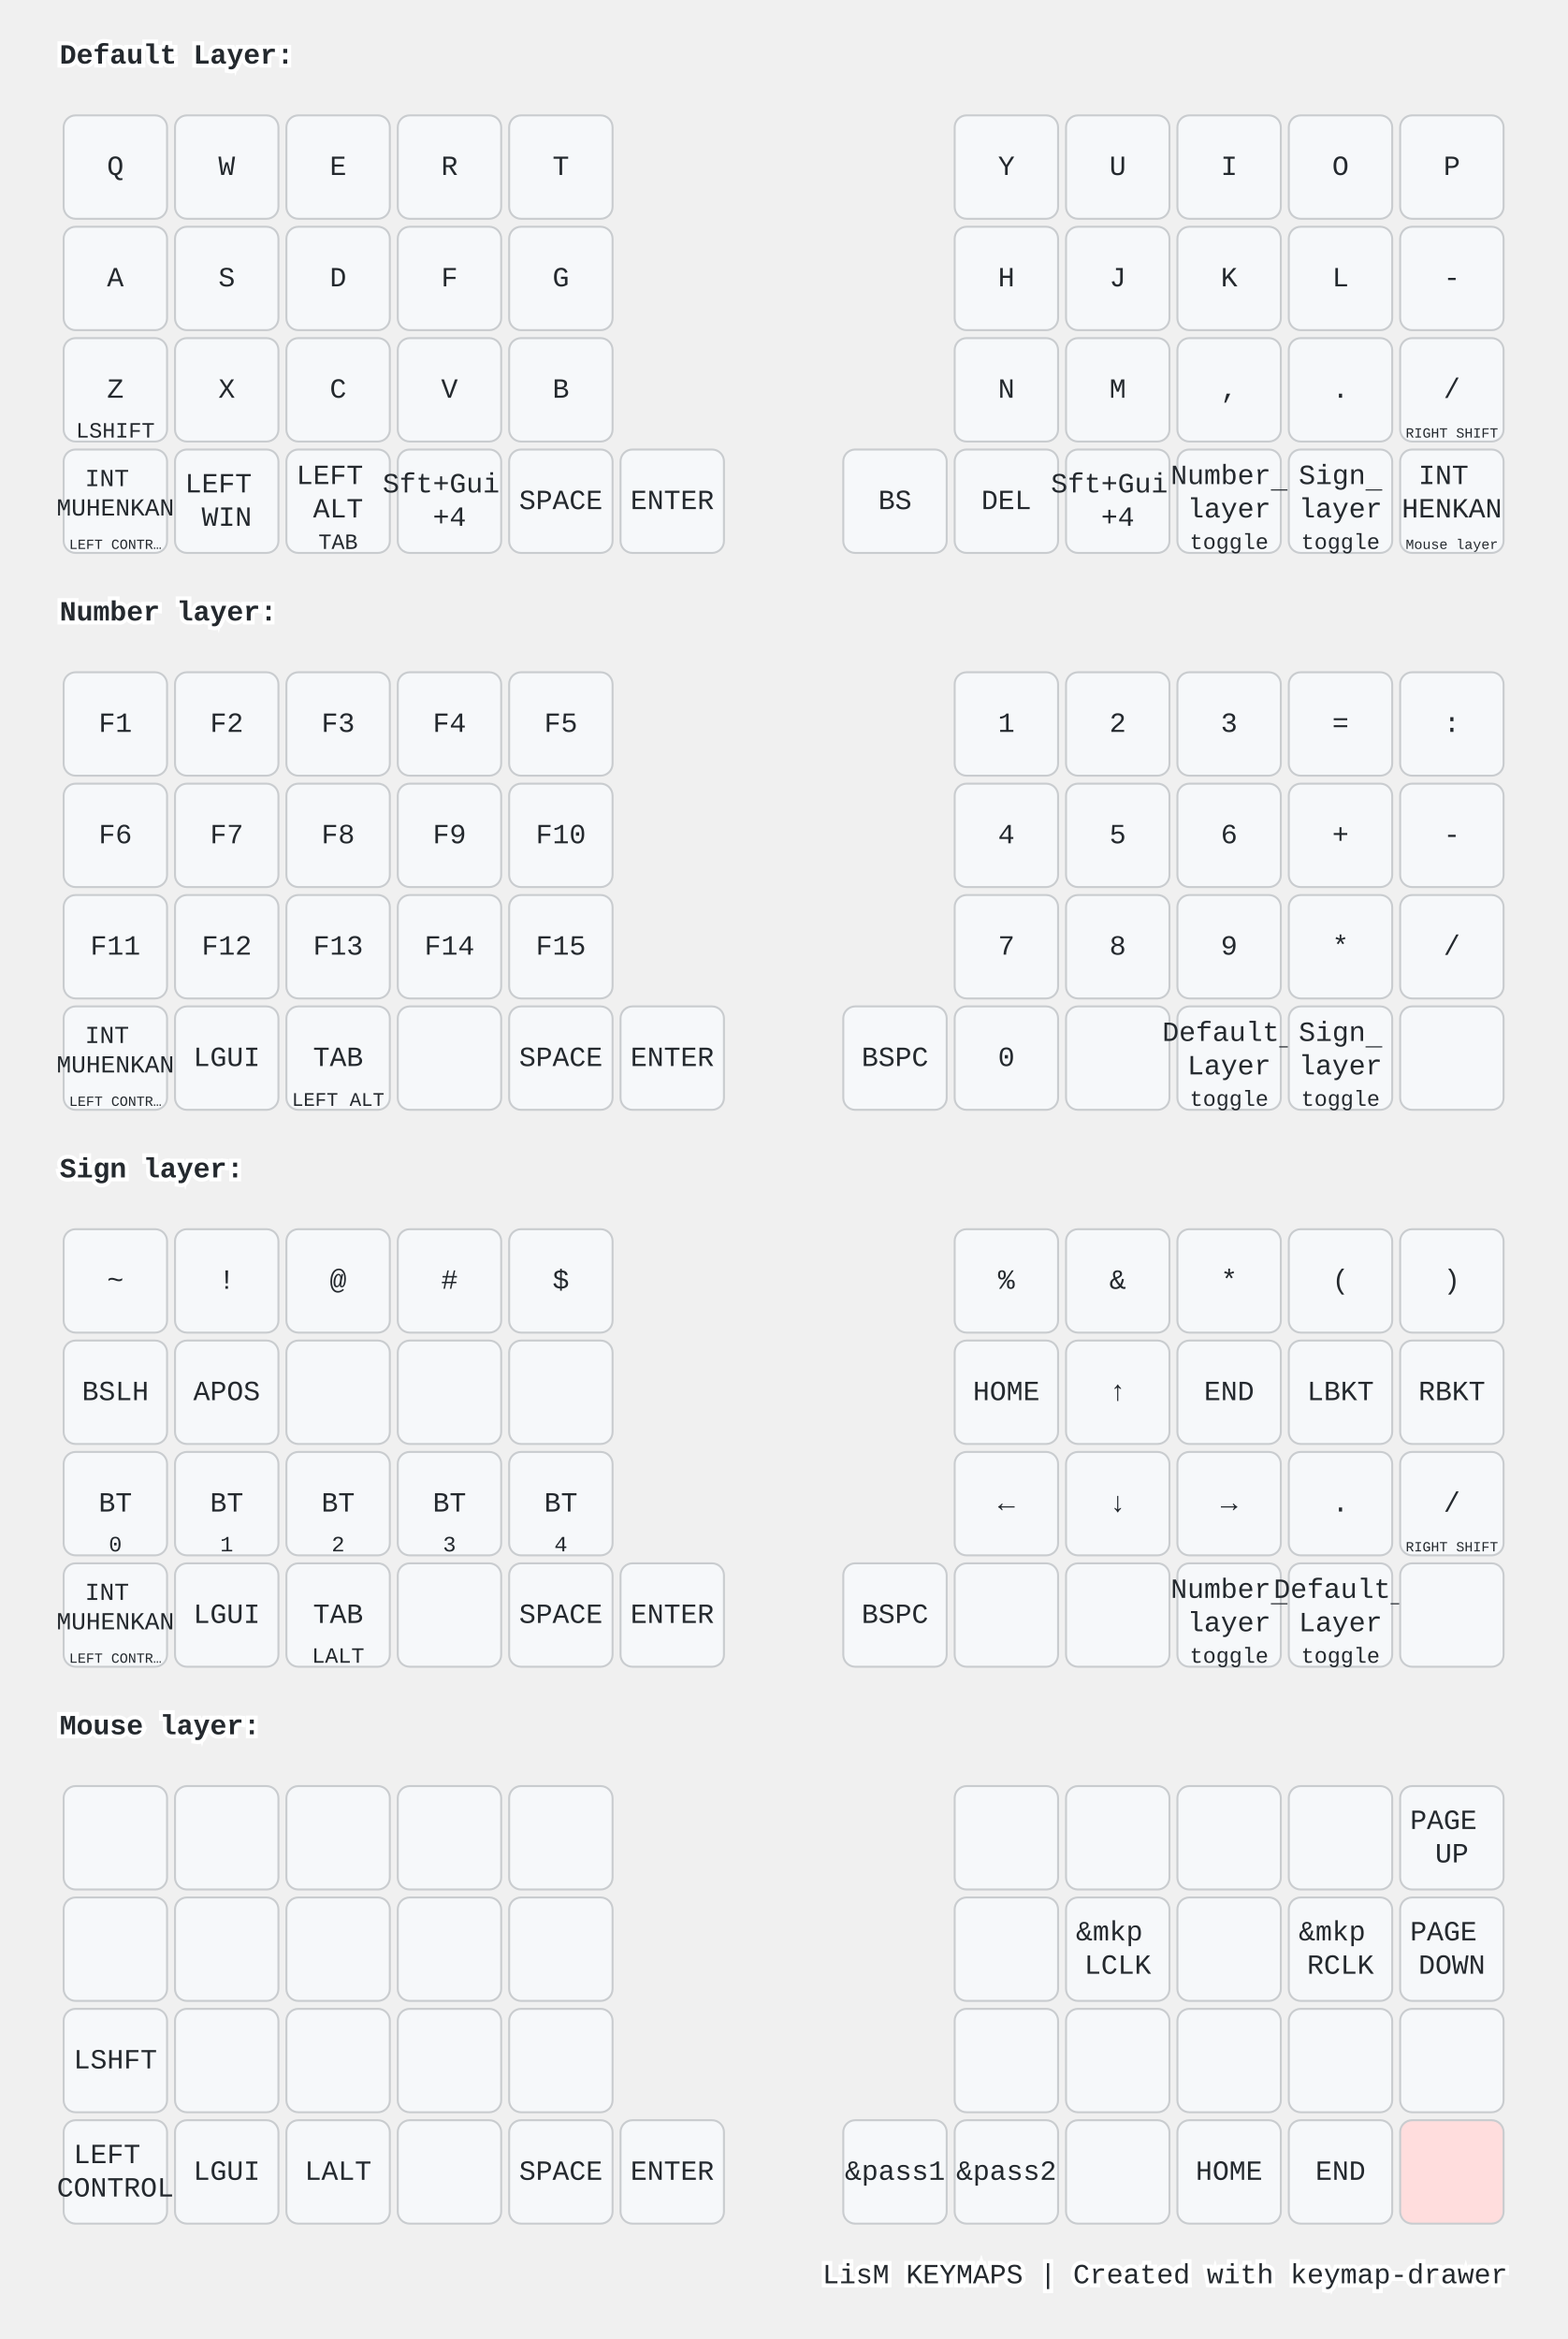
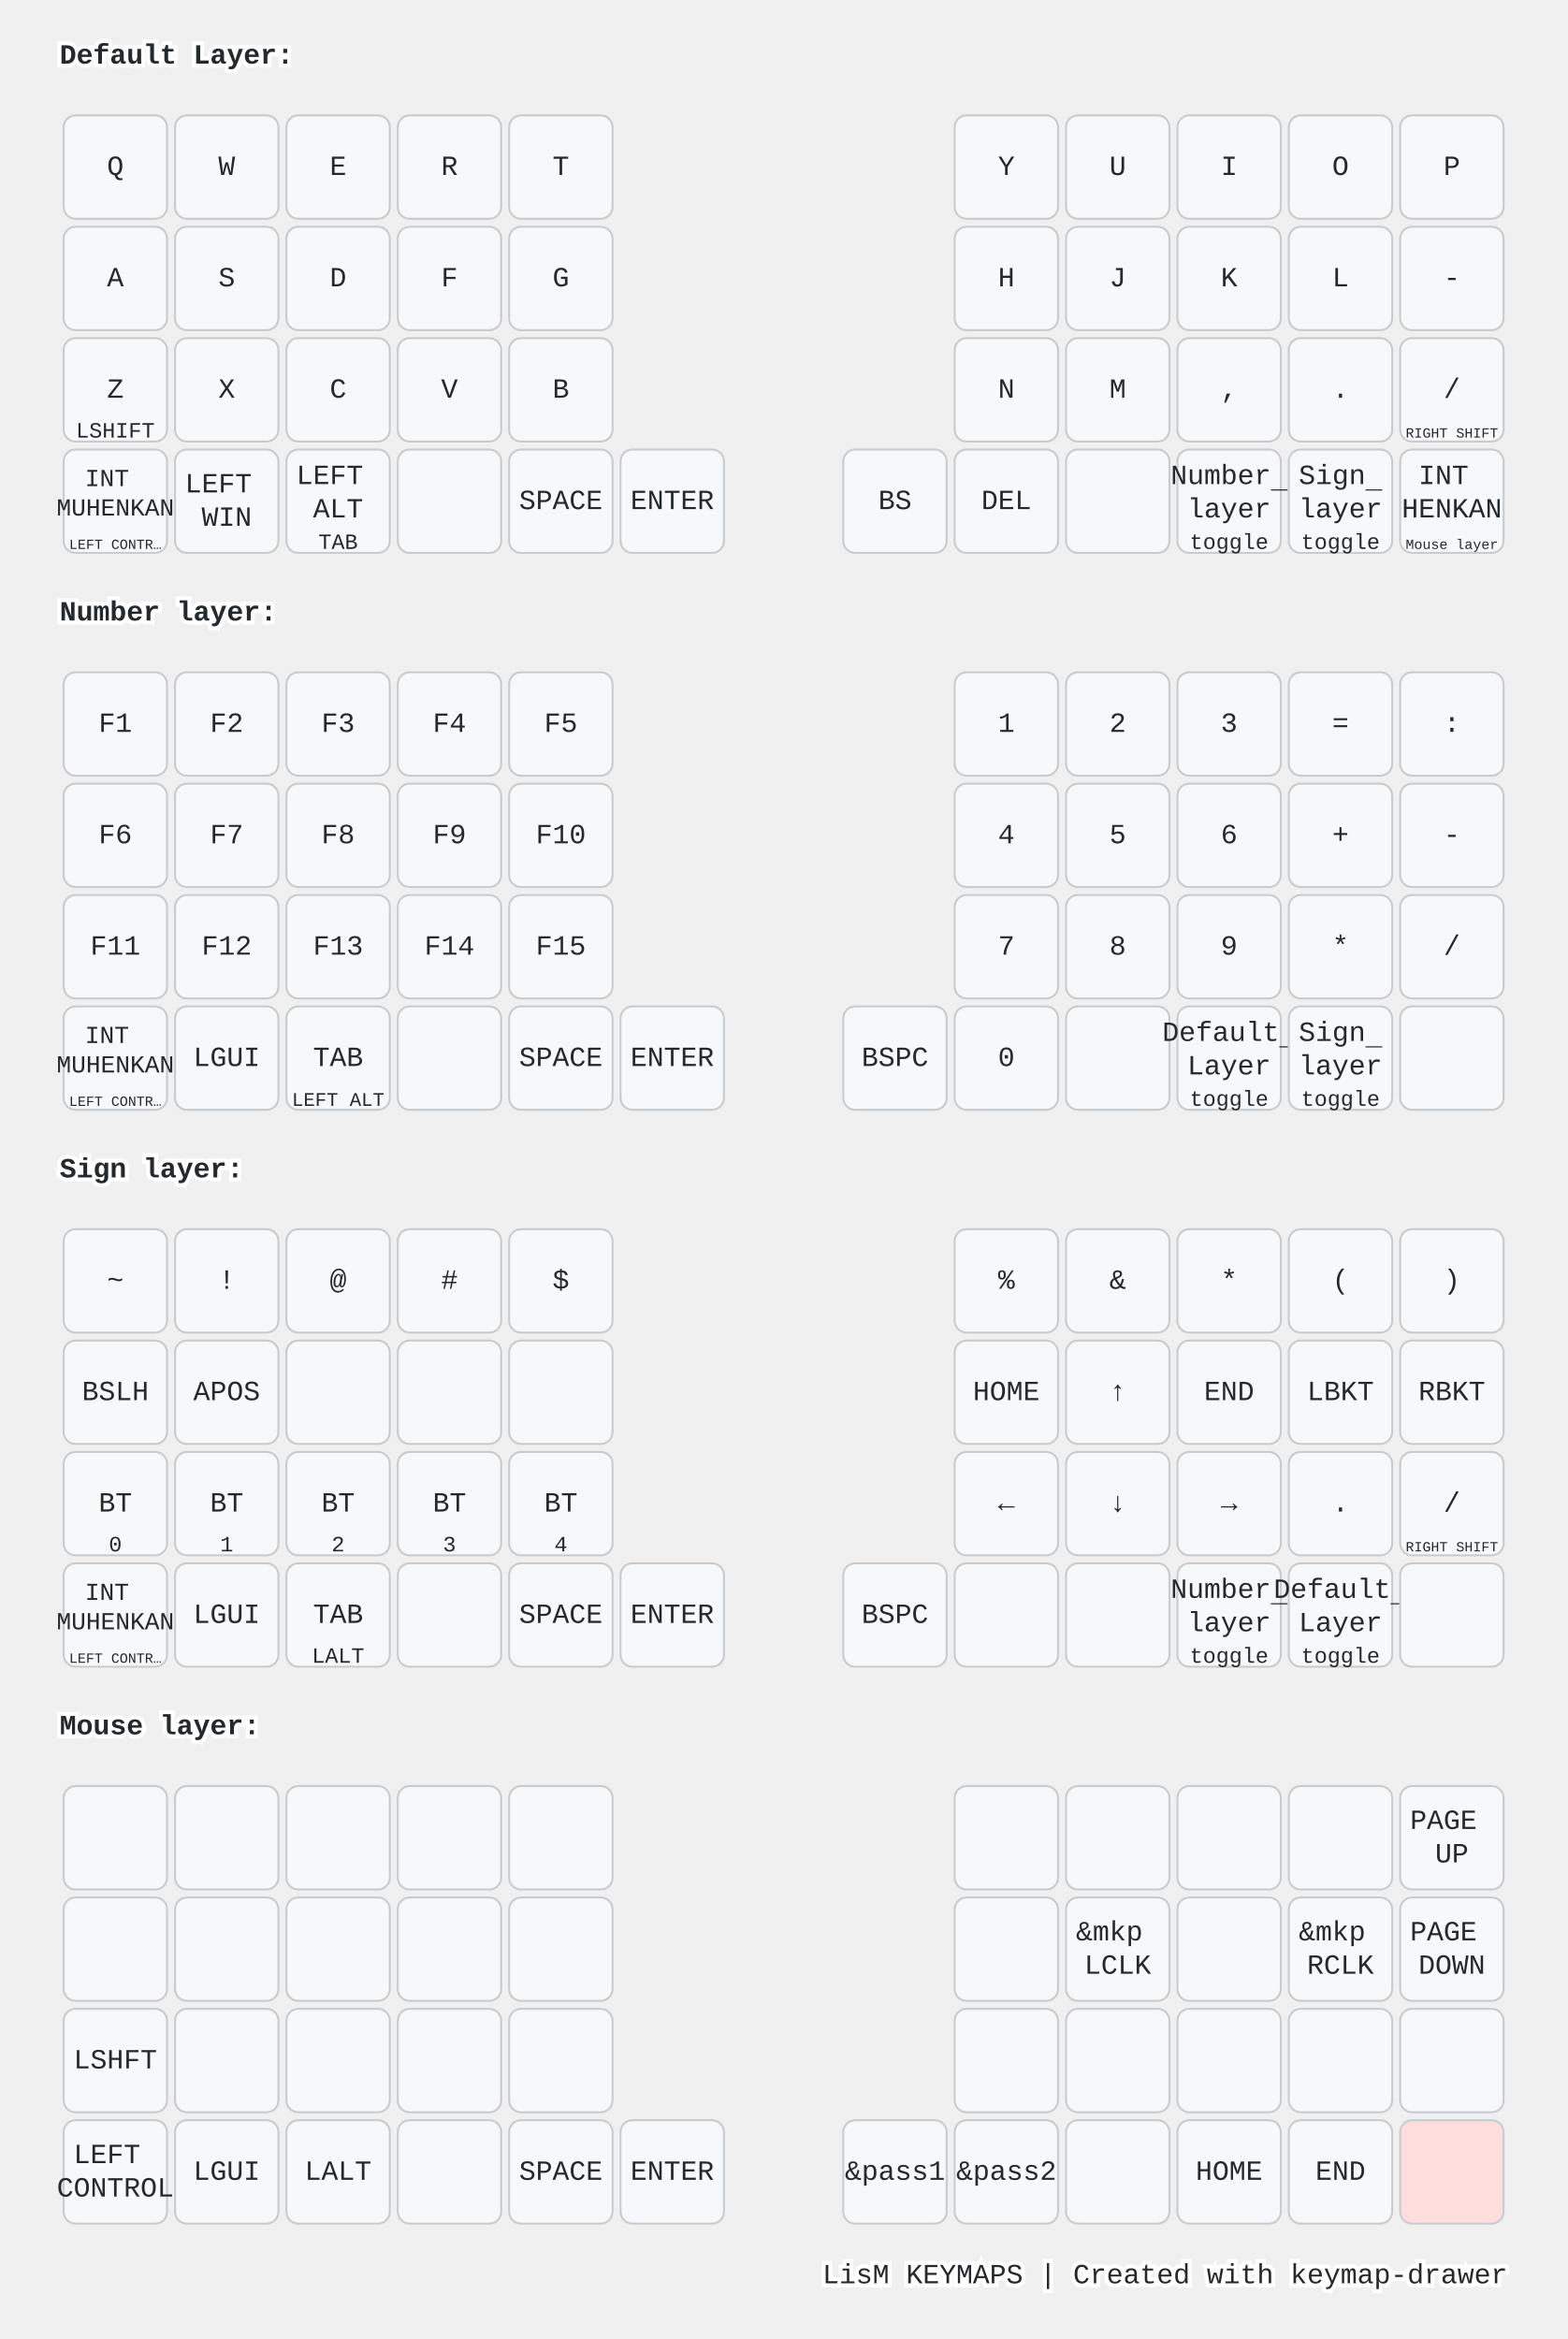
<svg xmlns="http://www.w3.org/2000/svg" width="788" height="1176" viewBox="0 0 788 1176" class="keymap">
  <style>/* inherit to force styles through use tags */
svg path {
    fill: inherit;
}

/* font and background color specifications */
svg.keymap {
    font-family: SFMono-Regular,Consolas,Liberation Mono,Menlo,monospace;
    font-size: 14px;
    font-kerning: normal;
    text-rendering: optimizeLegibility;
    fill: #24292e;
}

/* default key styling */
rect.key {
    fill: #f6f8fa;
}

rect.key, rect.combo {
    stroke: #c9cccf;
    stroke-width: 1;
}

/* default key side styling, only used is draw_key_sides is set */
rect.side {
    filter: brightness(90%);
}

/* color accent for combo boxes */
rect.combo, rect.combo-separate {
    fill: #cdf;
}

/* color accent for held keys */
rect.held, rect.combo.held {
    fill: #fdd;
}

/* color accent for ghost (optional) keys */
rect.ghost, rect.combo.ghost {
    stroke-dasharray: 4, 4;
    stroke-width: 2;
}

text {
    text-anchor: middle;
    dominant-baseline: middle;
}

/* styling for layer labels */
text.label {
    font-weight: bold;
    text-anchor: start;
    stroke: white;
    stroke-width: 4;
    paint-order: stroke;
}

/* styling for optional footer */
text.footer {
    text-anchor: end;
    dominant-baseline: auto;
    stroke: white;
    stroke-width: 4;
    paint-order: stroke;
}

/* styling for combo tap, and key non-tap label text */
text.combo, text.hold, text.shifted, text.left, text.right, text.tl, text.tr, text.bl, text.br {
    font-size: 11px;
}

text.hold, text.bl, text.br {
    text-anchor: middle;
    dominant-baseline: auto;
}

text.shifted, text.tl, text.tr {
    text-anchor: middle;
    dominant-baseline: hanging;
}

text.left, text.tl, text.bl {
    text-anchor: start;
}

text.right, text.tr, text.br {
    text-anchor: end;
}

text.layer-activator {
    text-decoration: underline;
}

/* styling for hold/shifted label text in combo box */
text.combo.hold, text.combo.shifted, text.combo.left, text.combo.right {
    font-size: 8px;
}

/* lighter symbol for transparent keys */
text.trans {
    fill: #7b7e81;
}

/* styling for combo dendrons */
path.combo {
    stroke-width: 1;
    stroke: gray;
    fill: none;
}

/* Start Tabler Icons Cleanup */
/* cannot use height/width with glyphs */
.icon-tabler &gt; path {
    fill: inherit;
    stroke: inherit;
    stroke-width: 2;
}
/* hide tabler's default box */
.icon-tabler &gt; path[stroke="none"][fill="none"] {
    visibility: hidden;
}
/* End Tabler Icons Cleanup */

@media (prefers-color-scheme: dark) {
svg.keymap { fill: #d1d6db; }
rect.key { fill: #3f4750; }
rect.key, rect.combo { stroke: #60666c; }
rect.combo, rect.combo-separate { fill: #1f3d7a; }
rect.held, rect.combo.held { fill: #854747; }
text.label, text.footer { stroke: black; }
text.trans { fill: #7e8184; }
path.combo { stroke: #7f7f7f; }

}</style>
  <g transform="translate(30, 0)" class="layer-Default Layer">
    <text x="0" y="28" class="label" id="Default-Layer">Default Layer:</text>
    <g transform="translate(0, 56)">
      <g transform="translate(28, 28)" class="key keypos-0">
        <rect rx="6" ry="6" x="-26" y="-26" width="52" height="52" class="key" />
        <text x="0" y="0" class="key tap">Q</text>
      </g>
      <g transform="translate(84, 28)" class="key keypos-1">
        <rect rx="6" ry="6" x="-26" y="-26" width="52" height="52" class="key" />
        <text x="0" y="0" class="key tap">W</text>
      </g>
      <g transform="translate(140, 28)" class="key keypos-2">
        <rect rx="6" ry="6" x="-26" y="-26" width="52" height="52" class="key" />
        <text x="0" y="0" class="key tap">E</text>
      </g>
      <g transform="translate(196, 28)" class="key keypos-3">
        <rect rx="6" ry="6" x="-26" y="-26" width="52" height="52" class="key" />
        <text x="0" y="0" class="key tap">R</text>
      </g>
      <g transform="translate(252, 28)" class="key keypos-4">
        <rect rx="6" ry="6" x="-26" y="-26" width="52" height="52" class="key" />
        <text x="0" y="0" class="key tap">T</text>
      </g>
      <g transform="translate(476, 28)" class="key keypos-5">
        <rect rx="6" ry="6" x="-26" y="-26" width="52" height="52" class="key" />
        <text x="0" y="0" class="key tap">Y</text>
      </g>
      <g transform="translate(532, 28)" class="key keypos-6">
        <rect rx="6" ry="6" x="-26" y="-26" width="52" height="52" class="key" />
        <text x="0" y="0" class="key tap">U</text>
      </g>
      <g transform="translate(588, 28)" class="key keypos-7">
        <rect rx="6" ry="6" x="-26" y="-26" width="52" height="52" class="key" />
        <text x="0" y="0" class="key tap">I</text>
      </g>
      <g transform="translate(644, 28)" class="key keypos-8">
        <rect rx="6" ry="6" x="-26" y="-26" width="52" height="52" class="key" />
        <text x="0" y="0" class="key tap">O</text>
      </g>
      <g transform="translate(700, 28)" class="key keypos-9">
        <rect rx="6" ry="6" x="-26" y="-26" width="52" height="52" class="key" />
        <text x="0" y="0" class="key tap">P</text>
      </g>
      <g transform="translate(28, 84)" class="key keypos-10">
        <rect rx="6" ry="6" x="-26" y="-26" width="52" height="52" class="key" />
        <text x="0" y="0" class="key tap">A</text>
      </g>
      <g transform="translate(84, 84)" class="key keypos-11">
        <rect rx="6" ry="6" x="-26" y="-26" width="52" height="52" class="key" />
        <text x="0" y="0" class="key tap">S</text>
      </g>
      <g transform="translate(140, 84)" class="key keypos-12">
        <rect rx="6" ry="6" x="-26" y="-26" width="52" height="52" class="key" />
        <text x="0" y="0" class="key tap">D</text>
      </g>
      <g transform="translate(196, 84)" class="key keypos-13">
        <rect rx="6" ry="6" x="-26" y="-26" width="52" height="52" class="key" />
        <text x="0" y="0" class="key tap">F</text>
      </g>
      <g transform="translate(252, 84)" class="key keypos-14">
        <rect rx="6" ry="6" x="-26" y="-26" width="52" height="52" class="key" />
        <text x="0" y="0" class="key tap">G</text>
      </g>
      <g transform="translate(476, 84)" class="key keypos-15">
        <rect rx="6" ry="6" x="-26" y="-26" width="52" height="52" class="key" />
        <text x="0" y="0" class="key tap">H</text>
      </g>
      <g transform="translate(532, 84)" class="key keypos-16">
        <rect rx="6" ry="6" x="-26" y="-26" width="52" height="52" class="key" />
        <text x="0" y="0" class="key tap">J</text>
      </g>
      <g transform="translate(588, 84)" class="key keypos-17">
        <rect rx="6" ry="6" x="-26" y="-26" width="52" height="52" class="key" />
        <text x="0" y="0" class="key tap">K</text>
      </g>
      <g transform="translate(644, 84)" class="key keypos-18">
        <rect rx="6" ry="6" x="-26" y="-26" width="52" height="52" class="key" />
        <text x="0" y="0" class="key tap">L</text>
      </g>
      <g transform="translate(700, 84)" class="key keypos-19">
        <rect rx="6" ry="6" x="-26" y="-26" width="52" height="52" class="key" />
        <text x="0" y="0" class="key tap">-</text>
      </g>
      <g transform="translate(28, 140)" class="key keypos-20">
        <rect rx="6" ry="6" x="-26" y="-26" width="52" height="52" class="key" />
        <text x="0" y="0" class="key tap">Z</text>
        <text x="0" y="24" class="key hold">LSHIFT</text>
      </g>
      <g transform="translate(84, 140)" class="key keypos-21">
        <rect rx="6" ry="6" x="-26" y="-26" width="52" height="52" class="key" />
        <text x="0" y="0" class="key tap">X</text>
      </g>
      <g transform="translate(140, 140)" class="key keypos-22">
        <rect rx="6" ry="6" x="-26" y="-26" width="52" height="52" class="key" />
        <text x="0" y="0" class="key tap">C</text>
      </g>
      <g transform="translate(196, 140)" class="key keypos-23">
        <rect rx="6" ry="6" x="-26" y="-26" width="52" height="52" class="key" />
        <text x="0" y="0" class="key tap">V</text>
      </g>
      <g transform="translate(252, 140)" class="key keypos-24">
        <rect rx="6" ry="6" x="-26" y="-26" width="52" height="52" class="key" />
        <text x="0" y="0" class="key tap">B</text>
      </g>
      <g transform="translate(476, 140)" class="key keypos-25">
        <rect rx="6" ry="6" x="-26" y="-26" width="52" height="52" class="key" />
        <text x="0" y="0" class="key tap">N</text>
      </g>
      <g transform="translate(532, 140)" class="key keypos-26">
        <rect rx="6" ry="6" x="-26" y="-26" width="52" height="52" class="key" />
        <text x="0" y="0" class="key tap">M</text>
      </g>
      <g transform="translate(588, 140)" class="key keypos-27">
        <rect rx="6" ry="6" x="-26" y="-26" width="52" height="52" class="key" />
        <text x="0" y="0" class="key tap">,</text>
      </g>
      <g transform="translate(644, 140)" class="key keypos-28">
        <rect rx="6" ry="6" x="-26" y="-26" width="52" height="52" class="key" />
        <text x="0" y="0" class="key tap">.</text>
      </g>
      <g transform="translate(700, 140)" class="key keypos-29">
        <rect rx="6" ry="6" x="-26" y="-26" width="52" height="52" class="key" />
        <text x="0" y="0" class="key tap">/</text>
        <text x="0" y="24" class="key hold">
          <tspan style="font-size: 64%">RIGHT SHIFT</tspan>
        </text>
      </g>
      <g transform="translate(28, 196)" class="key keypos-30">
        <rect rx="6" ry="6" x="-26" y="-26" width="52" height="52" class="key" />
        <text x="0" y="0" class="key tap">
          <tspan x="0" dy="-0.9em" style="font-size: 88%">INT</tspan>
          <tspan x="0" dy="1.2em" style="font-size: 88%">MUHENKAN</tspan>
        </text>
        <text x="0" y="24" class="key hold">
          <tspan style="font-size: 64%">LEFT CONTR…</tspan>
        </text>
      </g>
      <g transform="translate(84, 196)" class="key keypos-31">
        <rect rx="6" ry="6" x="-26" y="-26" width="52" height="52" class="key" />
        <text x="0" y="0" class="key tap">
          <tspan x="0" dy="-0.6em">LEFT</tspan>
          <tspan x="0" dy="1.2em">WIN</tspan>
        </text>
      </g>
      <g transform="translate(140, 196)" class="key keypos-32">
        <rect rx="6" ry="6" x="-26" y="-26" width="52" height="52" class="key" />
        <text x="0" y="0" class="key tap">
          <tspan x="0" dy="-0.9em">LEFT</tspan>
          <tspan x="0" dy="1.2em">ALT</tspan>
        </text>
        <text x="0" y="24" class="key hold">TAB</text>
      </g>
      <g transform="translate(196, 196)" class="key keypos-33">
        <rect rx="6" ry="6" x="-26" y="-26" width="52" height="52" class="key" />
-         <text x="0" y="0" class="key tap">
-           <tspan x="0" dy="-0.6em">Sft+Gui</tspan>
-           <tspan x="0" dy="1.2em">+4</tspan>
-         </text>
      </g>
      <g transform="translate(252, 196)" class="key keypos-34">
        <rect rx="6" ry="6" x="-26" y="-26" width="52" height="52" class="key" />
        <text x="0" y="0" class="key tap">SPACE</text>
      </g>
      <g transform="translate(308, 196)" class="key keypos-35">
        <rect rx="6" ry="6" x="-26" y="-26" width="52" height="52" class="key" />
        <text x="0" y="0" class="key tap">ENTER</text>
      </g>
      <g transform="translate(420, 196)" class="key keypos-36">
        <rect rx="6" ry="6" x="-26" y="-26" width="52" height="52" class="key" />
        <text x="0" y="0" class="key tap">BS</text>
      </g>
      <g transform="translate(476, 196)" class="key keypos-37">
        <rect rx="6" ry="6" x="-26" y="-26" width="52" height="52" class="key" />
        <text x="0" y="0" class="key tap">DEL</text>
      </g>
      <g transform="translate(532, 196)" class="key keypos-38">
        <rect rx="6" ry="6" x="-26" y="-26" width="52" height="52" class="key" />
-         <text x="0" y="0" class="key tap">
-           <tspan x="0" dy="-0.6em">Sft+Gui</tspan>
-           <tspan x="0" dy="1.2em">+4</tspan>
-         </text>
      </g>
      <g transform="translate(588, 196)" class="key keypos-39">
        <rect rx="6" ry="6" x="-26" y="-26" width="52" height="52" class="key" />
        <a href="#Number-layer">
          <text x="0" y="0" class="key tap layer-activator">
            <tspan x="0" dy="-0.9em">Number</tspan>
            <tspan x="0" dy="1.2em">layer</tspan>
          </text>
        </a>
        <text x="0" y="24" class="key hold">toggle</text>
      </g>
      <g transform="translate(644, 196)" class="key keypos-40">
        <rect rx="6" ry="6" x="-26" y="-26" width="52" height="52" class="key" />
        <a href="#Sign-layer">
          <text x="0" y="0" class="key tap layer-activator">
            <tspan x="0" dy="-0.9em">Sign</tspan>
            <tspan x="0" dy="1.2em">layer</tspan>
          </text>
        </a>
        <text x="0" y="24" class="key hold">toggle</text>
      </g>
      <g transform="translate(700, 196)" class="key keypos-41">
        <rect rx="6" ry="6" x="-26" y="-26" width="52" height="52" class="key" />
        <text x="0" y="0" class="key tap">
          <tspan x="0" dy="-0.9em">INT</tspan>
          <tspan x="0" dy="1.2em">HENKAN</tspan>
        </text>
        <a href="#Mouse-layer">
          <text x="0" y="24" class="key hold layer-activator">
            <tspan style="font-size: 64%">Mouse layer</tspan>
          </text>
        </a>
      </g>
    </g>
  </g>
  <g transform="translate(30, 280)" class="layer-Number layer">
    <text x="0" y="28" class="label" id="Number-layer">Number layer:</text>
    <g transform="translate(0, 56)">
      <g transform="translate(28, 28)" class="key keypos-0">
        <rect rx="6" ry="6" x="-26" y="-26" width="52" height="52" class="key" />
        <text x="0" y="0" class="key tap">F1</text>
      </g>
      <g transform="translate(84, 28)" class="key keypos-1">
        <rect rx="6" ry="6" x="-26" y="-26" width="52" height="52" class="key" />
        <text x="0" y="0" class="key tap">F2</text>
      </g>
      <g transform="translate(140, 28)" class="key keypos-2">
        <rect rx="6" ry="6" x="-26" y="-26" width="52" height="52" class="key" />
        <text x="0" y="0" class="key tap">F3</text>
      </g>
      <g transform="translate(196, 28)" class="key keypos-3">
        <rect rx="6" ry="6" x="-26" y="-26" width="52" height="52" class="key" />
        <text x="0" y="0" class="key tap">F4</text>
      </g>
      <g transform="translate(252, 28)" class="key keypos-4">
        <rect rx="6" ry="6" x="-26" y="-26" width="52" height="52" class="key" />
        <text x="0" y="0" class="key tap">F5</text>
      </g>
      <g transform="translate(476, 28)" class="key keypos-5">
        <rect rx="6" ry="6" x="-26" y="-26" width="52" height="52" class="key" />
        <text x="0" y="0" class="key tap">1</text>
      </g>
      <g transform="translate(532, 28)" class="key keypos-6">
        <rect rx="6" ry="6" x="-26" y="-26" width="52" height="52" class="key" />
        <text x="0" y="0" class="key tap">2</text>
      </g>
      <g transform="translate(588, 28)" class="key keypos-7">
        <rect rx="6" ry="6" x="-26" y="-26" width="52" height="52" class="key" />
        <text x="0" y="0" class="key tap">3</text>
      </g>
      <g transform="translate(644, 28)" class="key keypos-8">
        <rect rx="6" ry="6" x="-26" y="-26" width="52" height="52" class="key" />
        <text x="0" y="0" class="key tap">=</text>
      </g>
      <g transform="translate(700, 28)" class="key keypos-9">
        <rect rx="6" ry="6" x="-26" y="-26" width="52" height="52" class="key" />
        <text x="0" y="0" class="key tap">:</text>
      </g>
      <g transform="translate(28, 84)" class="key keypos-10">
        <rect rx="6" ry="6" x="-26" y="-26" width="52" height="52" class="key" />
        <text x="0" y="0" class="key tap">F6</text>
      </g>
      <g transform="translate(84, 84)" class="key keypos-11">
        <rect rx="6" ry="6" x="-26" y="-26" width="52" height="52" class="key" />
        <text x="0" y="0" class="key tap">F7</text>
      </g>
      <g transform="translate(140, 84)" class="key keypos-12">
        <rect rx="6" ry="6" x="-26" y="-26" width="52" height="52" class="key" />
        <text x="0" y="0" class="key tap">F8</text>
      </g>
      <g transform="translate(196, 84)" class="key keypos-13">
        <rect rx="6" ry="6" x="-26" y="-26" width="52" height="52" class="key" />
        <text x="0" y="0" class="key tap">F9</text>
      </g>
      <g transform="translate(252, 84)" class="key keypos-14">
        <rect rx="6" ry="6" x="-26" y="-26" width="52" height="52" class="key" />
        <text x="0" y="0" class="key tap">F10</text>
      </g>
      <g transform="translate(476, 84)" class="key keypos-15">
        <rect rx="6" ry="6" x="-26" y="-26" width="52" height="52" class="key" />
        <text x="0" y="0" class="key tap">4</text>
      </g>
      <g transform="translate(532, 84)" class="key keypos-16">
        <rect rx="6" ry="6" x="-26" y="-26" width="52" height="52" class="key" />
        <text x="0" y="0" class="key tap">5</text>
      </g>
      <g transform="translate(588, 84)" class="key keypos-17">
        <rect rx="6" ry="6" x="-26" y="-26" width="52" height="52" class="key" />
        <text x="0" y="0" class="key tap">6</text>
      </g>
      <g transform="translate(644, 84)" class="key keypos-18">
        <rect rx="6" ry="6" x="-26" y="-26" width="52" height="52" class="key" />
        <text x="0" y="0" class="key tap">+</text>
      </g>
      <g transform="translate(700, 84)" class="key keypos-19">
        <rect rx="6" ry="6" x="-26" y="-26" width="52" height="52" class="key" />
        <text x="0" y="0" class="key tap">-</text>
      </g>
      <g transform="translate(28, 140)" class="key keypos-20">
        <rect rx="6" ry="6" x="-26" y="-26" width="52" height="52" class="key" />
        <text x="0" y="0" class="key tap">F11</text>
      </g>
      <g transform="translate(84, 140)" class="key keypos-21">
        <rect rx="6" ry="6" x="-26" y="-26" width="52" height="52" class="key" />
        <text x="0" y="0" class="key tap">F12</text>
      </g>
      <g transform="translate(140, 140)" class="key keypos-22">
        <rect rx="6" ry="6" x="-26" y="-26" width="52" height="52" class="key" />
        <text x="0" y="0" class="key tap">F13</text>
      </g>
      <g transform="translate(196, 140)" class="key keypos-23">
        <rect rx="6" ry="6" x="-26" y="-26" width="52" height="52" class="key" />
        <text x="0" y="0" class="key tap">F14</text>
      </g>
      <g transform="translate(252, 140)" class="key keypos-24">
        <rect rx="6" ry="6" x="-26" y="-26" width="52" height="52" class="key" />
        <text x="0" y="0" class="key tap">F15</text>
      </g>
      <g transform="translate(476, 140)" class="key keypos-25">
        <rect rx="6" ry="6" x="-26" y="-26" width="52" height="52" class="key" />
        <text x="0" y="0" class="key tap">7</text>
      </g>
      <g transform="translate(532, 140)" class="key keypos-26">
        <rect rx="6" ry="6" x="-26" y="-26" width="52" height="52" class="key" />
        <text x="0" y="0" class="key tap">8</text>
      </g>
      <g transform="translate(588, 140)" class="key keypos-27">
        <rect rx="6" ry="6" x="-26" y="-26" width="52" height="52" class="key" />
        <text x="0" y="0" class="key tap">9</text>
      </g>
      <g transform="translate(644, 140)" class="key keypos-28">
        <rect rx="6" ry="6" x="-26" y="-26" width="52" height="52" class="key" />
        <text x="0" y="0" class="key tap">*</text>
      </g>
      <g transform="translate(700, 140)" class="key keypos-29">
        <rect rx="6" ry="6" x="-26" y="-26" width="52" height="52" class="key" />
        <text x="0" y="0" class="key tap">/</text>
      </g>
      <g transform="translate(28, 196)" class="key keypos-30">
        <rect rx="6" ry="6" x="-26" y="-26" width="52" height="52" class="key" />
        <text x="0" y="0" class="key tap">
          <tspan x="0" dy="-0.9em" style="font-size: 88%">INT</tspan>
          <tspan x="0" dy="1.2em" style="font-size: 88%">MUHENKAN</tspan>
        </text>
        <text x="0" y="24" class="key hold">
          <tspan style="font-size: 64%">LEFT CONTR…</tspan>
        </text>
      </g>
      <g transform="translate(84, 196)" class="key keypos-31">
        <rect rx="6" ry="6" x="-26" y="-26" width="52" height="52" class="key" />
        <text x="0" y="0" class="key tap">LGUI</text>
      </g>
      <g transform="translate(140, 196)" class="key keypos-32">
        <rect rx="6" ry="6" x="-26" y="-26" width="52" height="52" class="key" />
        <text x="0" y="0" class="key tap">TAB</text>
        <text x="0" y="24" class="key hold">
          <tspan style="font-size: 88%">LEFT ALT</tspan>
        </text>
      </g>
      <g transform="translate(196, 196)" class="key keypos-33">
        <rect rx="6" ry="6" x="-26" y="-26" width="52" height="52" class="key" />
      </g>
      <g transform="translate(252, 196)" class="key keypos-34">
        <rect rx="6" ry="6" x="-26" y="-26" width="52" height="52" class="key" />
        <text x="0" y="0" class="key tap">SPACE</text>
      </g>
      <g transform="translate(308, 196)" class="key keypos-35">
        <rect rx="6" ry="6" x="-26" y="-26" width="52" height="52" class="key" />
        <text x="0" y="0" class="key tap">ENTER</text>
      </g>
      <g transform="translate(420, 196)" class="key keypos-36">
        <rect rx="6" ry="6" x="-26" y="-26" width="52" height="52" class="key" />
        <text x="0" y="0" class="key tap">BSPC</text>
      </g>
      <g transform="translate(476, 196)" class="key keypos-37">
        <rect rx="6" ry="6" x="-26" y="-26" width="52" height="52" class="key" />
        <text x="0" y="0" class="key tap">0</text>
      </g>
      <g transform="translate(532, 196)" class="key keypos-38">
        <rect rx="6" ry="6" x="-26" y="-26" width="52" height="52" class="key" />
      </g>
      <g transform="translate(588, 196)" class="key keypos-39">
        <rect rx="6" ry="6" x="-26" y="-26" width="52" height="52" class="key" />
        <a href="#Default-Layer">
          <text x="0" y="0" class="key tap layer-activator">
            <tspan x="0" dy="-0.9em">Default</tspan>
            <tspan x="0" dy="1.2em">Layer</tspan>
          </text>
        </a>
        <text x="0" y="24" class="key hold">toggle</text>
      </g>
      <g transform="translate(644, 196)" class="key keypos-40">
        <rect rx="6" ry="6" x="-26" y="-26" width="52" height="52" class="key" />
        <a href="#Sign-layer">
          <text x="0" y="0" class="key tap layer-activator">
            <tspan x="0" dy="-0.9em">Sign</tspan>
            <tspan x="0" dy="1.2em">layer</tspan>
          </text>
        </a>
        <text x="0" y="24" class="key hold">toggle</text>
      </g>
      <g transform="translate(700, 196)" class="key keypos-41">
        <rect rx="6" ry="6" x="-26" y="-26" width="52" height="52" class="key" />
      </g>
    </g>
  </g>
  <g transform="translate(30, 560)" class="layer-Sign layer">
    <text x="0" y="28" class="label" id="Sign-layer">Sign layer:</text>
    <g transform="translate(0, 56)">
      <g transform="translate(28, 28)" class="key keypos-0">
        <rect rx="6" ry="6" x="-26" y="-26" width="52" height="52" class="key" />
        <text x="0" y="0" class="key tap">~</text>
      </g>
      <g transform="translate(84, 28)" class="key keypos-1">
        <rect rx="6" ry="6" x="-26" y="-26" width="52" height="52" class="key" />
        <text x="0" y="0" class="key tap">!</text>
      </g>
      <g transform="translate(140, 28)" class="key keypos-2">
        <rect rx="6" ry="6" x="-26" y="-26" width="52" height="52" class="key" />
        <text x="0" y="0" class="key tap">@</text>
      </g>
      <g transform="translate(196, 28)" class="key keypos-3">
        <rect rx="6" ry="6" x="-26" y="-26" width="52" height="52" class="key" />
        <text x="0" y="0" class="key tap">#</text>
      </g>
      <g transform="translate(252, 28)" class="key keypos-4">
        <rect rx="6" ry="6" x="-26" y="-26" width="52" height="52" class="key" />
        <text x="0" y="0" class="key tap">$</text>
      </g>
      <g transform="translate(476, 28)" class="key keypos-5">
        <rect rx="6" ry="6" x="-26" y="-26" width="52" height="52" class="key" />
        <text x="0" y="0" class="key tap">%</text>
      </g>
      <g transform="translate(532, 28)" class="key keypos-6">
        <rect rx="6" ry="6" x="-26" y="-26" width="52" height="52" class="key" />
        <text x="0" y="0" class="key tap">&amp;</text>
      </g>
      <g transform="translate(588, 28)" class="key keypos-7">
        <rect rx="6" ry="6" x="-26" y="-26" width="52" height="52" class="key" />
        <text x="0" y="0" class="key tap">*</text>
      </g>
      <g transform="translate(644, 28)" class="key keypos-8">
        <rect rx="6" ry="6" x="-26" y="-26" width="52" height="52" class="key" />
        <text x="0" y="0" class="key tap">(</text>
      </g>
      <g transform="translate(700, 28)" class="key keypos-9">
        <rect rx="6" ry="6" x="-26" y="-26" width="52" height="52" class="key" />
        <text x="0" y="0" class="key tap">)</text>
      </g>
      <g transform="translate(28, 84)" class="key keypos-10">
        <rect rx="6" ry="6" x="-26" y="-26" width="52" height="52" class="key" />
        <text x="0" y="0" class="key tap">BSLH</text>
      </g>
      <g transform="translate(84, 84)" class="key keypos-11">
        <rect rx="6" ry="6" x="-26" y="-26" width="52" height="52" class="key" />
        <text x="0" y="0" class="key tap">APOS</text>
      </g>
      <g transform="translate(140, 84)" class="key keypos-12">
        <rect rx="6" ry="6" x="-26" y="-26" width="52" height="52" class="key" />
      </g>
      <g transform="translate(196, 84)" class="key keypos-13">
        <rect rx="6" ry="6" x="-26" y="-26" width="52" height="52" class="key" />
      </g>
      <g transform="translate(252, 84)" class="key keypos-14">
        <rect rx="6" ry="6" x="-26" y="-26" width="52" height="52" class="key" />
      </g>
      <g transform="translate(476, 84)" class="key keypos-15">
        <rect rx="6" ry="6" x="-26" y="-26" width="52" height="52" class="key" />
        <text x="0" y="0" class="key tap">HOME</text>
      </g>
      <g transform="translate(532, 84)" class="key keypos-16">
        <rect rx="6" ry="6" x="-26" y="-26" width="52" height="52" class="key" />
        <text x="0" y="0" class="key tap">↑</text>
      </g>
      <g transform="translate(588, 84)" class="key keypos-17">
        <rect rx="6" ry="6" x="-26" y="-26" width="52" height="52" class="key" />
        <text x="0" y="0" class="key tap">END</text>
      </g>
      <g transform="translate(644, 84)" class="key keypos-18">
        <rect rx="6" ry="6" x="-26" y="-26" width="52" height="52" class="key" />
        <text x="0" y="0" class="key tap">LBKT</text>
      </g>
      <g transform="translate(700, 84)" class="key keypos-19">
        <rect rx="6" ry="6" x="-26" y="-26" width="52" height="52" class="key" />
        <text x="0" y="0" class="key tap">RBKT</text>
      </g>
      <g transform="translate(28, 140)" class="key keypos-20">
        <rect rx="6" ry="6" x="-26" y="-26" width="52" height="52" class="key" />
        <text x="0" y="0" class="key tap">BT</text>
        <text x="0" y="24" class="key hold">0</text>
      </g>
      <g transform="translate(84, 140)" class="key keypos-21">
        <rect rx="6" ry="6" x="-26" y="-26" width="52" height="52" class="key" />
        <text x="0" y="0" class="key tap">BT</text>
        <text x="0" y="24" class="key hold">1</text>
      </g>
      <g transform="translate(140, 140)" class="key keypos-22">
        <rect rx="6" ry="6" x="-26" y="-26" width="52" height="52" class="key" />
        <text x="0" y="0" class="key tap">BT</text>
        <text x="0" y="24" class="key hold">2</text>
      </g>
      <g transform="translate(196, 140)" class="key keypos-23">
        <rect rx="6" ry="6" x="-26" y="-26" width="52" height="52" class="key" />
        <text x="0" y="0" class="key tap">BT</text>
        <text x="0" y="24" class="key hold">3</text>
      </g>
      <g transform="translate(252, 140)" class="key keypos-24">
        <rect rx="6" ry="6" x="-26" y="-26" width="52" height="52" class="key" />
        <text x="0" y="0" class="key tap">BT</text>
        <text x="0" y="24" class="key hold">4</text>
      </g>
      <g transform="translate(476, 140)" class="key keypos-25">
        <rect rx="6" ry="6" x="-26" y="-26" width="52" height="52" class="key" />
        <text x="0" y="0" class="key tap">←</text>
      </g>
      <g transform="translate(532, 140)" class="key keypos-26">
        <rect rx="6" ry="6" x="-26" y="-26" width="52" height="52" class="key" />
        <text x="0" y="0" class="key tap">↓</text>
      </g>
      <g transform="translate(588, 140)" class="key keypos-27">
        <rect rx="6" ry="6" x="-26" y="-26" width="52" height="52" class="key" />
        <text x="0" y="0" class="key tap">→</text>
      </g>
      <g transform="translate(644, 140)" class="key keypos-28">
        <rect rx="6" ry="6" x="-26" y="-26" width="52" height="52" class="key" />
        <text x="0" y="0" class="key tap">.</text>
      </g>
      <g transform="translate(700, 140)" class="key keypos-29">
        <rect rx="6" ry="6" x="-26" y="-26" width="52" height="52" class="key" />
        <text x="0" y="0" class="key tap">/</text>
        <text x="0" y="24" class="key hold">
          <tspan style="font-size: 64%">RIGHT SHIFT</tspan>
        </text>
      </g>
      <g transform="translate(28, 196)" class="key keypos-30">
        <rect rx="6" ry="6" x="-26" y="-26" width="52" height="52" class="key" />
        <text x="0" y="0" class="key tap">
          <tspan x="0" dy="-0.9em" style="font-size: 88%">INT</tspan>
          <tspan x="0" dy="1.2em" style="font-size: 88%">MUHENKAN</tspan>
        </text>
        <text x="0" y="24" class="key hold">
          <tspan style="font-size: 64%">LEFT CONTR…</tspan>
        </text>
      </g>
      <g transform="translate(84, 196)" class="key keypos-31">
        <rect rx="6" ry="6" x="-26" y="-26" width="52" height="52" class="key" />
        <text x="0" y="0" class="key tap">LGUI</text>
      </g>
      <g transform="translate(140, 196)" class="key keypos-32">
        <rect rx="6" ry="6" x="-26" y="-26" width="52" height="52" class="key" />
        <text x="0" y="0" class="key tap">TAB</text>
        <text x="0" y="24" class="key hold">LALT</text>
      </g>
      <g transform="translate(196, 196)" class="key keypos-33">
        <rect rx="6" ry="6" x="-26" y="-26" width="52" height="52" class="key" />
      </g>
      <g transform="translate(252, 196)" class="key keypos-34">
        <rect rx="6" ry="6" x="-26" y="-26" width="52" height="52" class="key" />
        <text x="0" y="0" class="key tap">SPACE</text>
      </g>
      <g transform="translate(308, 196)" class="key keypos-35">
        <rect rx="6" ry="6" x="-26" y="-26" width="52" height="52" class="key" />
        <text x="0" y="0" class="key tap">ENTER</text>
      </g>
      <g transform="translate(420, 196)" class="key keypos-36">
        <rect rx="6" ry="6" x="-26" y="-26" width="52" height="52" class="key" />
        <text x="0" y="0" class="key tap">BSPC</text>
      </g>
      <g transform="translate(476, 196)" class="key keypos-37">
        <rect rx="6" ry="6" x="-26" y="-26" width="52" height="52" class="key" />
      </g>
      <g transform="translate(532, 196)" class="key keypos-38">
        <rect rx="6" ry="6" x="-26" y="-26" width="52" height="52" class="key" />
      </g>
      <g transform="translate(588, 196)" class="key keypos-39">
        <rect rx="6" ry="6" x="-26" y="-26" width="52" height="52" class="key" />
        <a href="#Number-layer">
          <text x="0" y="0" class="key tap layer-activator">
            <tspan x="0" dy="-0.9em">Number</tspan>
            <tspan x="0" dy="1.2em">layer</tspan>
          </text>
        </a>
        <text x="0" y="24" class="key hold">toggle</text>
      </g>
      <g transform="translate(644, 196)" class="key keypos-40">
        <rect rx="6" ry="6" x="-26" y="-26" width="52" height="52" class="key" />
        <a href="#Default-Layer">
          <text x="0" y="0" class="key tap layer-activator">
            <tspan x="0" dy="-0.9em">Default</tspan>
            <tspan x="0" dy="1.2em">Layer</tspan>
          </text>
        </a>
        <text x="0" y="24" class="key hold">toggle</text>
      </g>
      <g transform="translate(700, 196)" class="key keypos-41">
        <rect rx="6" ry="6" x="-26" y="-26" width="52" height="52" class="key" />
      </g>
    </g>
  </g>
  <g transform="translate(30, 840)" class="layer-Mouse layer">
    <text x="0" y="28" class="label" id="Mouse-layer">Mouse layer:</text>
    <g transform="translate(0, 56)">
      <g transform="translate(28, 28)" class="key keypos-0">
        <rect rx="6" ry="6" x="-26" y="-26" width="52" height="52" class="key" />
      </g>
      <g transform="translate(84, 28)" class="key keypos-1">
        <rect rx="6" ry="6" x="-26" y="-26" width="52" height="52" class="key" />
      </g>
      <g transform="translate(140, 28)" class="key keypos-2">
        <rect rx="6" ry="6" x="-26" y="-26" width="52" height="52" class="key" />
      </g>
      <g transform="translate(196, 28)" class="key keypos-3">
        <rect rx="6" ry="6" x="-26" y="-26" width="52" height="52" class="key" />
      </g>
      <g transform="translate(252, 28)" class="key keypos-4">
        <rect rx="6" ry="6" x="-26" y="-26" width="52" height="52" class="key" />
      </g>
      <g transform="translate(476, 28)" class="key keypos-5">
        <rect rx="6" ry="6" x="-26" y="-26" width="52" height="52" class="key" />
      </g>
      <g transform="translate(532, 28)" class="key keypos-6">
        <rect rx="6" ry="6" x="-26" y="-26" width="52" height="52" class="key" />
      </g>
      <g transform="translate(588, 28)" class="key keypos-7">
        <rect rx="6" ry="6" x="-26" y="-26" width="52" height="52" class="key" />
      </g>
      <g transform="translate(644, 28)" class="key keypos-8">
        <rect rx="6" ry="6" x="-26" y="-26" width="52" height="52" class="key" />
      </g>
      <g transform="translate(700, 28)" class="key keypos-9">
        <rect rx="6" ry="6" x="-26" y="-26" width="52" height="52" class="key" />
        <text x="0" y="0" class="key tap">
          <tspan x="0" dy="-0.6em">PAGE</tspan>
          <tspan x="0" dy="1.2em">UP</tspan>
        </text>
      </g>
      <g transform="translate(28, 84)" class="key keypos-10">
        <rect rx="6" ry="6" x="-26" y="-26" width="52" height="52" class="key" />
      </g>
      <g transform="translate(84, 84)" class="key keypos-11">
        <rect rx="6" ry="6" x="-26" y="-26" width="52" height="52" class="key" />
      </g>
      <g transform="translate(140, 84)" class="key keypos-12">
        <rect rx="6" ry="6" x="-26" y="-26" width="52" height="52" class="key" />
      </g>
      <g transform="translate(196, 84)" class="key keypos-13">
        <rect rx="6" ry="6" x="-26" y="-26" width="52" height="52" class="key" />
      </g>
      <g transform="translate(252, 84)" class="key keypos-14">
        <rect rx="6" ry="6" x="-26" y="-26" width="52" height="52" class="key" />
      </g>
      <g transform="translate(476, 84)" class="key keypos-15">
        <rect rx="6" ry="6" x="-26" y="-26" width="52" height="52" class="key" />
      </g>
      <g transform="translate(532, 84)" class="key keypos-16">
        <rect rx="6" ry="6" x="-26" y="-26" width="52" height="52" class="key" />
        <text x="0" y="0" class="key tap">
          <tspan x="0" dy="-0.6em">&amp;mkp</tspan>
          <tspan x="0" dy="1.2em">LCLK</tspan>
        </text>
      </g>
      <g transform="translate(588, 84)" class="key keypos-17">
        <rect rx="6" ry="6" x="-26" y="-26" width="52" height="52" class="key" />
      </g>
      <g transform="translate(644, 84)" class="key keypos-18">
        <rect rx="6" ry="6" x="-26" y="-26" width="52" height="52" class="key" />
        <text x="0" y="0" class="key tap">
          <tspan x="0" dy="-0.6em">&amp;mkp</tspan>
          <tspan x="0" dy="1.2em">RCLK</tspan>
        </text>
      </g>
      <g transform="translate(700, 84)" class="key keypos-19">
        <rect rx="6" ry="6" x="-26" y="-26" width="52" height="52" class="key" />
        <text x="0" y="0" class="key tap">
          <tspan x="0" dy="-0.6em">PAGE</tspan>
          <tspan x="0" dy="1.2em">DOWN</tspan>
        </text>
      </g>
      <g transform="translate(28, 140)" class="key keypos-20">
        <rect rx="6" ry="6" x="-26" y="-26" width="52" height="52" class="key" />
        <text x="0" y="0" class="key tap">LSHFT</text>
      </g>
      <g transform="translate(84, 140)" class="key keypos-21">
        <rect rx="6" ry="6" x="-26" y="-26" width="52" height="52" class="key" />
      </g>
      <g transform="translate(140, 140)" class="key keypos-22">
        <rect rx="6" ry="6" x="-26" y="-26" width="52" height="52" class="key" />
      </g>
      <g transform="translate(196, 140)" class="key keypos-23">
        <rect rx="6" ry="6" x="-26" y="-26" width="52" height="52" class="key" />
      </g>
      <g transform="translate(252, 140)" class="key keypos-24">
        <rect rx="6" ry="6" x="-26" y="-26" width="52" height="52" class="key" />
      </g>
      <g transform="translate(476, 140)" class="key keypos-25">
        <rect rx="6" ry="6" x="-26" y="-26" width="52" height="52" class="key" />
      </g>
      <g transform="translate(532, 140)" class="key keypos-26">
        <rect rx="6" ry="6" x="-26" y="-26" width="52" height="52" class="key" />
      </g>
      <g transform="translate(588, 140)" class="key keypos-27">
        <rect rx="6" ry="6" x="-26" y="-26" width="52" height="52" class="key" />
      </g>
      <g transform="translate(644, 140)" class="key keypos-28">
        <rect rx="6" ry="6" x="-26" y="-26" width="52" height="52" class="key" />
      </g>
      <g transform="translate(700, 140)" class="key keypos-29">
        <rect rx="6" ry="6" x="-26" y="-26" width="52" height="52" class="key" />
      </g>
      <g transform="translate(28, 196)" class="key keypos-30">
        <rect rx="6" ry="6" x="-26" y="-26" width="52" height="52" class="key" />
        <text x="0" y="0" class="key tap">
          <tspan x="0" dy="-0.6em">LEFT</tspan>
          <tspan x="0" dy="1.2em">CONTROL</tspan>
        </text>
      </g>
      <g transform="translate(84, 196)" class="key keypos-31">
        <rect rx="6" ry="6" x="-26" y="-26" width="52" height="52" class="key" />
        <text x="0" y="0" class="key tap">LGUI</text>
      </g>
      <g transform="translate(140, 196)" class="key keypos-32">
        <rect rx="6" ry="6" x="-26" y="-26" width="52" height="52" class="key" />
        <text x="0" y="0" class="key tap">LALT</text>
      </g>
      <g transform="translate(196, 196)" class="key keypos-33">
        <rect rx="6" ry="6" x="-26" y="-26" width="52" height="52" class="key" />
      </g>
      <g transform="translate(252, 196)" class="key keypos-34">
        <rect rx="6" ry="6" x="-26" y="-26" width="52" height="52" class="key" />
        <text x="0" y="0" class="key tap">SPACE</text>
      </g>
      <g transform="translate(308, 196)" class="key keypos-35">
        <rect rx="6" ry="6" x="-26" y="-26" width="52" height="52" class="key" />
        <text x="0" y="0" class="key tap">ENTER</text>
      </g>
      <g transform="translate(420, 196)" class="key keypos-36">
        <rect rx="6" ry="6" x="-26" y="-26" width="52" height="52" class="key" />
        <text x="0" y="0" class="key tap">&amp;pass1</text>
      </g>
      <g transform="translate(476, 196)" class="key keypos-37">
        <rect rx="6" ry="6" x="-26" y="-26" width="52" height="52" class="key" />
        <text x="0" y="0" class="key tap">&amp;pass2</text>
      </g>
      <g transform="translate(532, 196)" class="key keypos-38">
        <rect rx="6" ry="6" x="-26" y="-26" width="52" height="52" class="key" />
      </g>
      <g transform="translate(588, 196)" class="key keypos-39">
        <rect rx="6" ry="6" x="-26" y="-26" width="52" height="52" class="key" />
        <text x="0" y="0" class="key tap">HOME</text>
      </g>
      <g transform="translate(644, 196)" class="key keypos-40">
        <rect rx="6" ry="6" x="-26" y="-26" width="52" height="52" class="key" />
        <text x="0" y="0" class="key tap">END</text>
      </g>
      <g transform="translate(700, 196)" class="key held keypos-41">
        <rect rx="6" ry="6" x="-26" y="-26" width="52" height="52" class="key held" />
      </g>
    </g>
  </g>
  <text x="758.0" y="1148.0" class="footer">LisM KEYMAPS | Created with keymap-drawer</text>
</svg>
